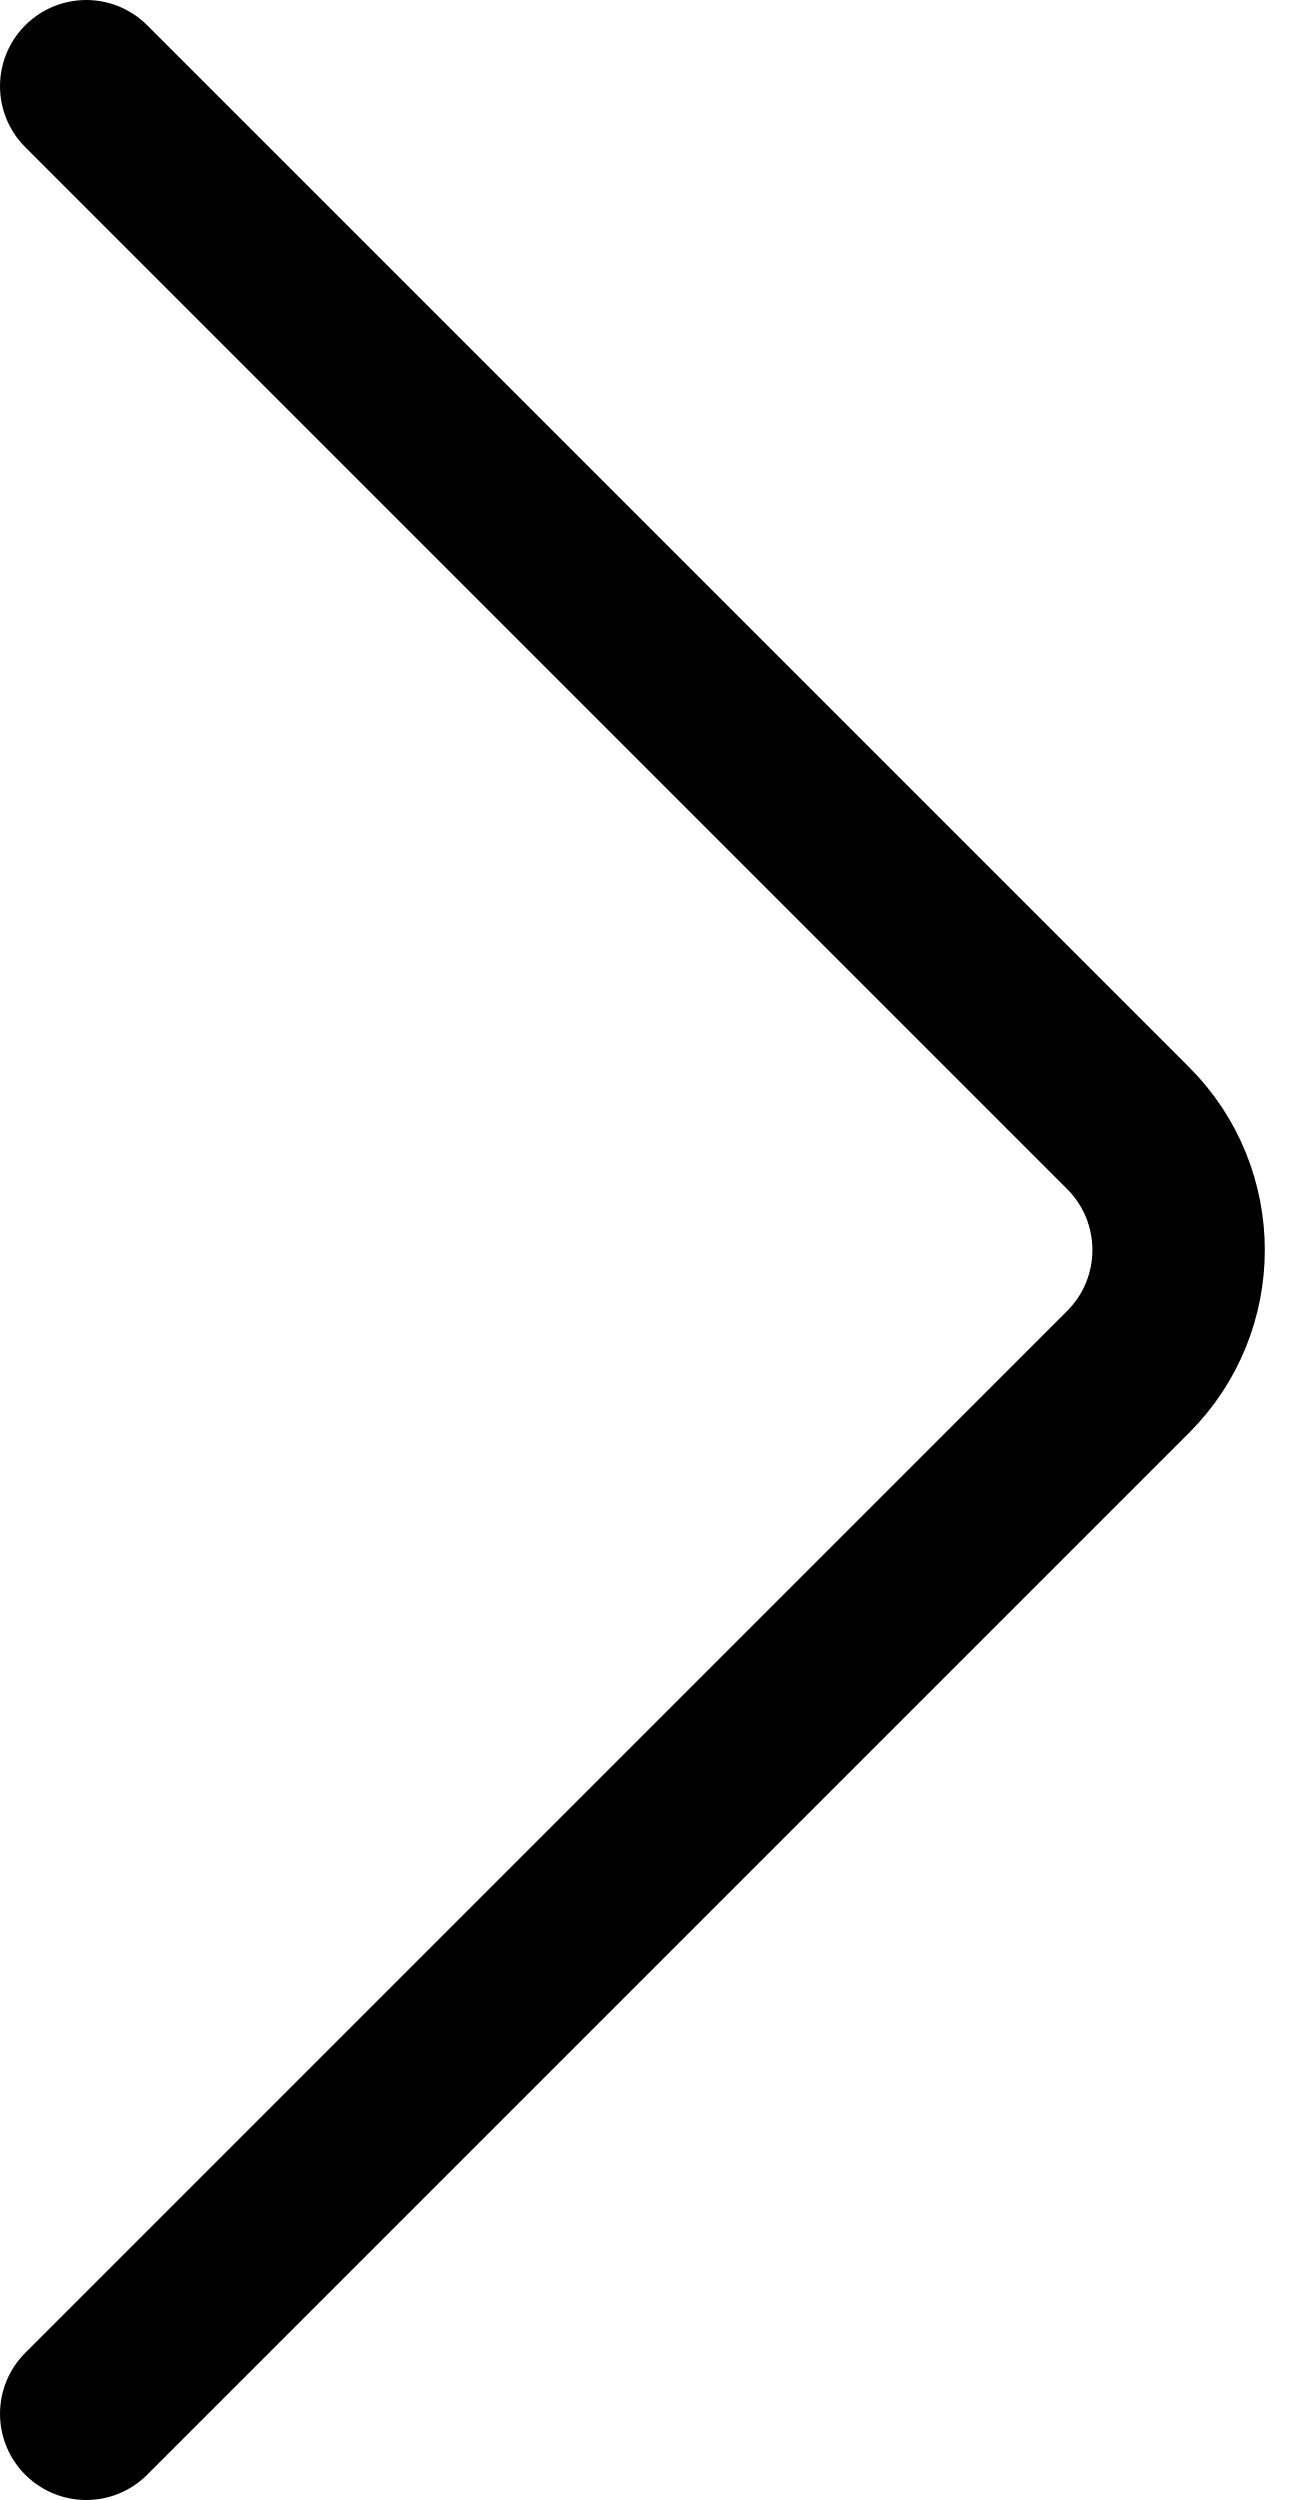
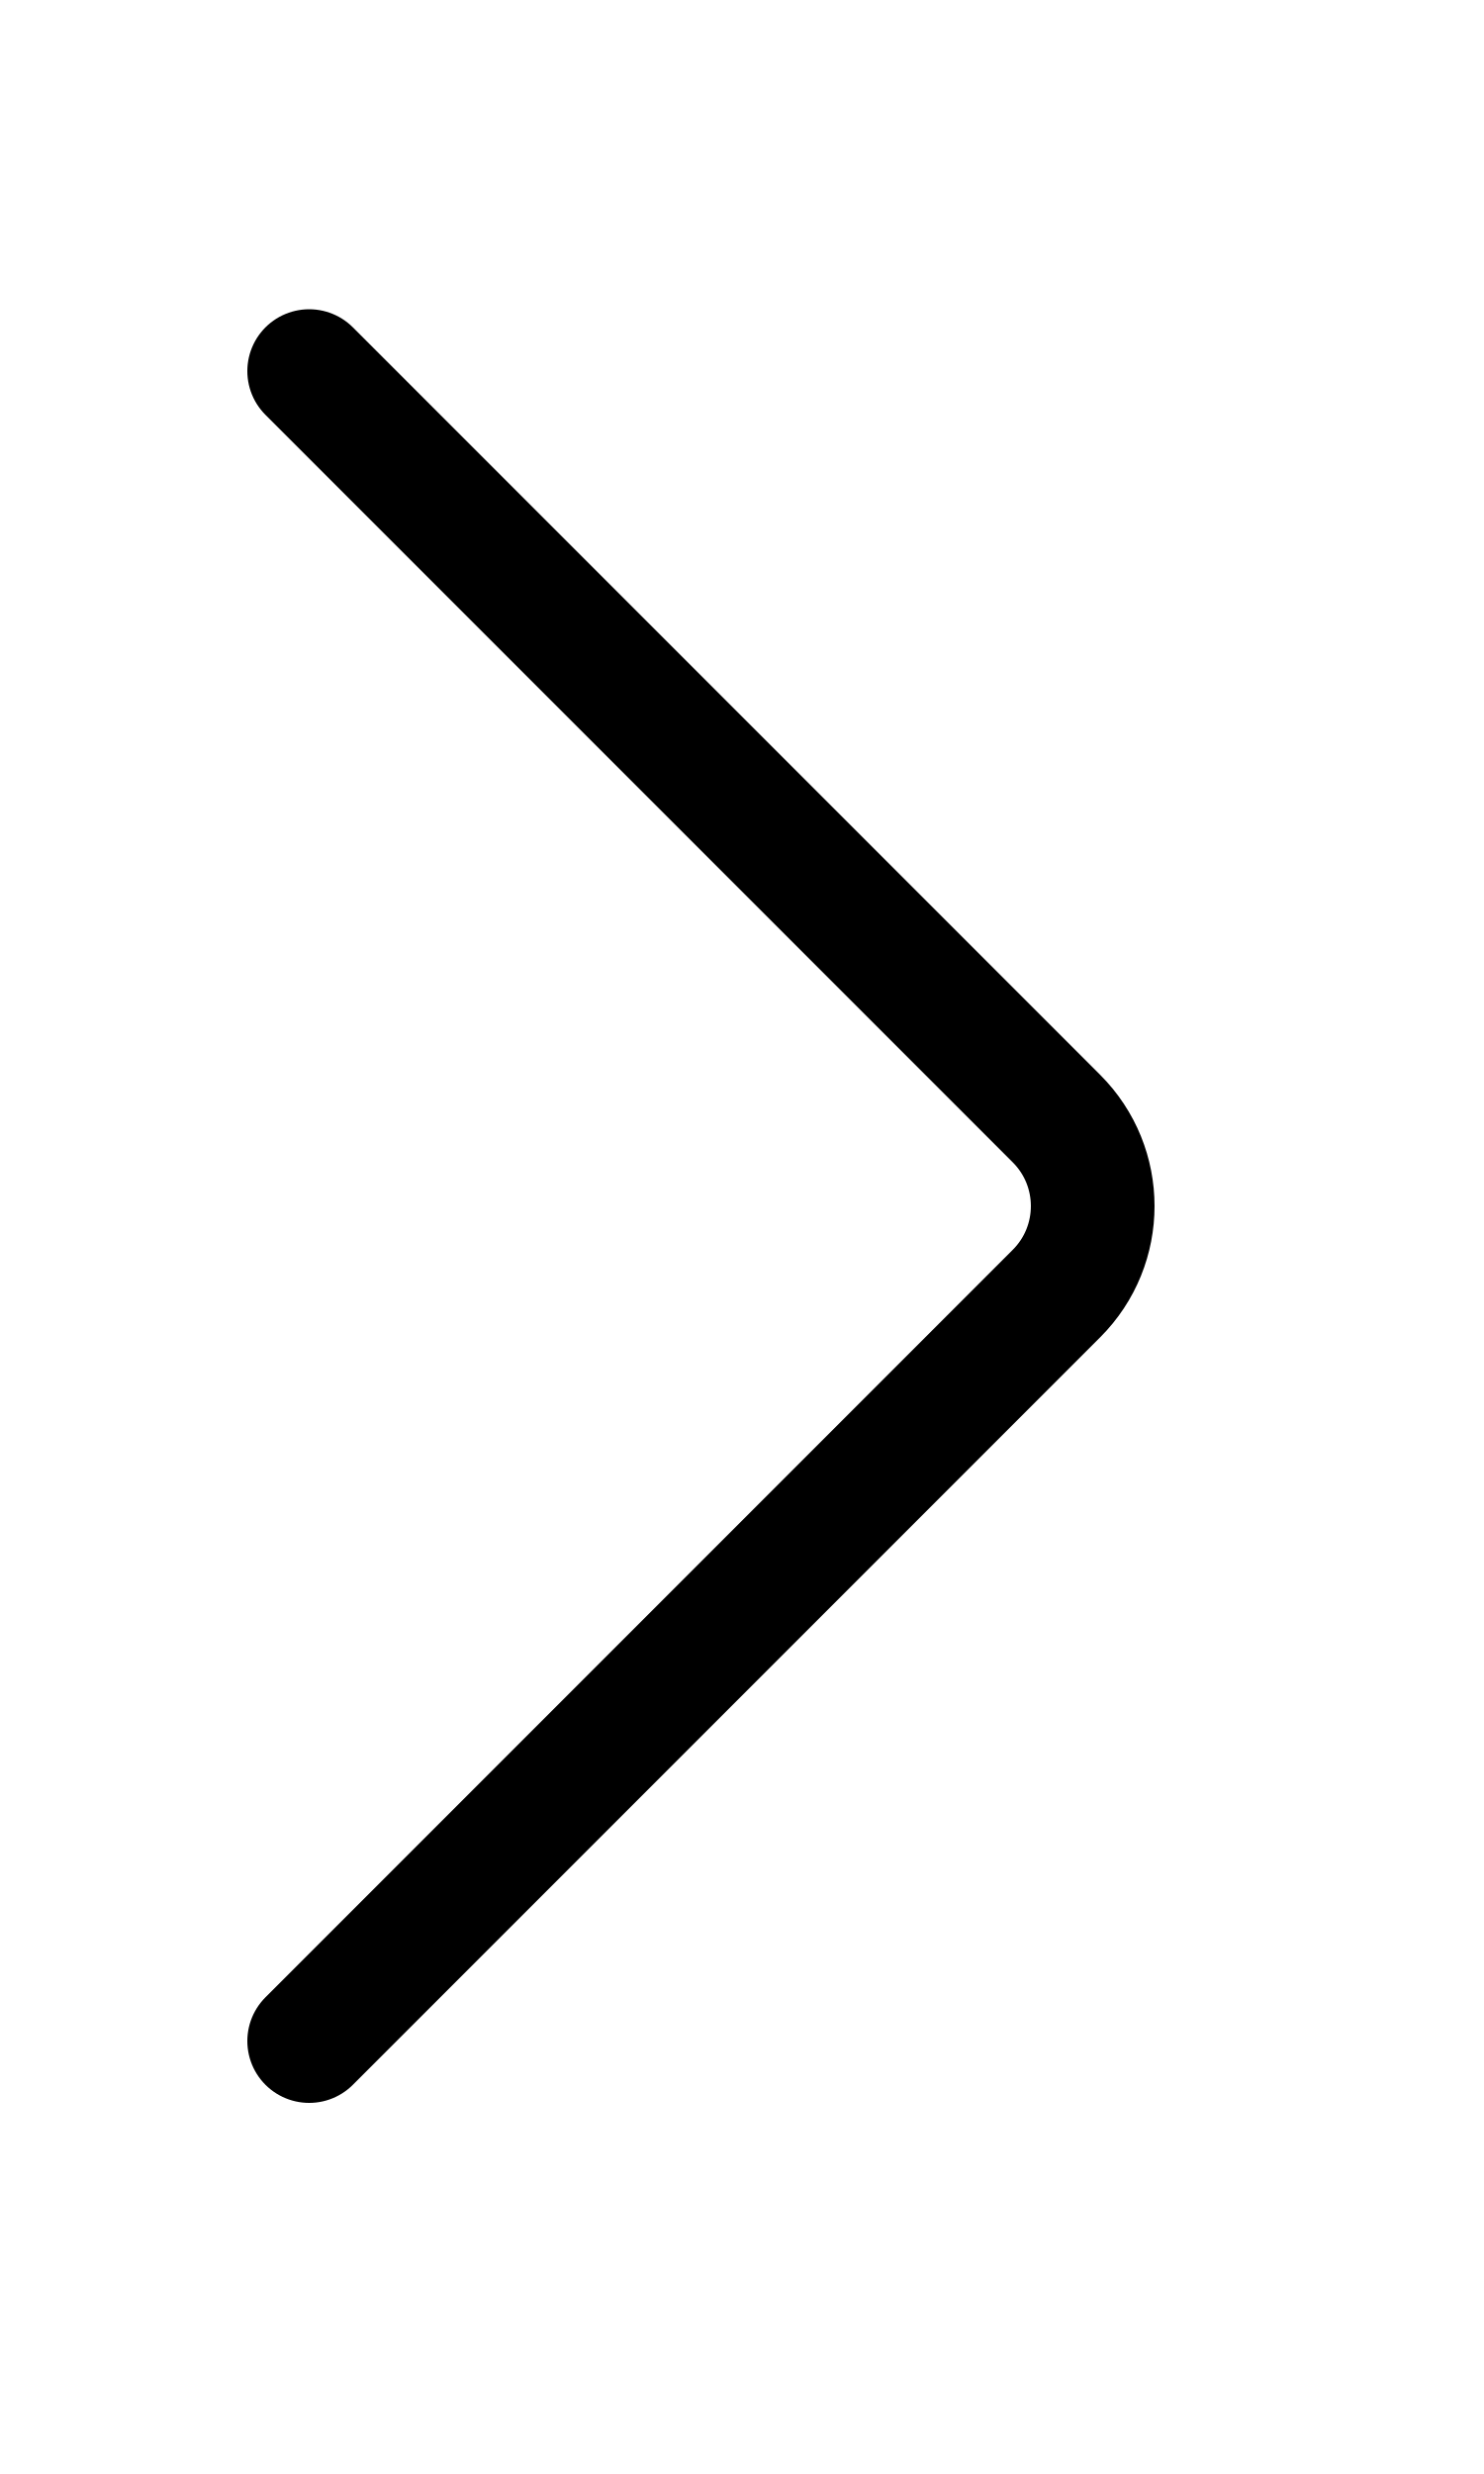
- <svg viewBox="0 0 15 29">
-   <path d="M1 1L13.086 13.086C13.867 13.867 13.867 15.133 13.086 15.914L1 28" stroke="black" stroke-width="2" stroke-linecap="round" fill="none" />
+ <svg viewBox="0 0 24 40">
+   <path d="M5 6L17.086 18.086C17.867 18.867 17.867 20.133 17.086 20.914L5 33" stroke="black" stroke-width="2" stroke-linecap="round" fill="none" />
</svg>
